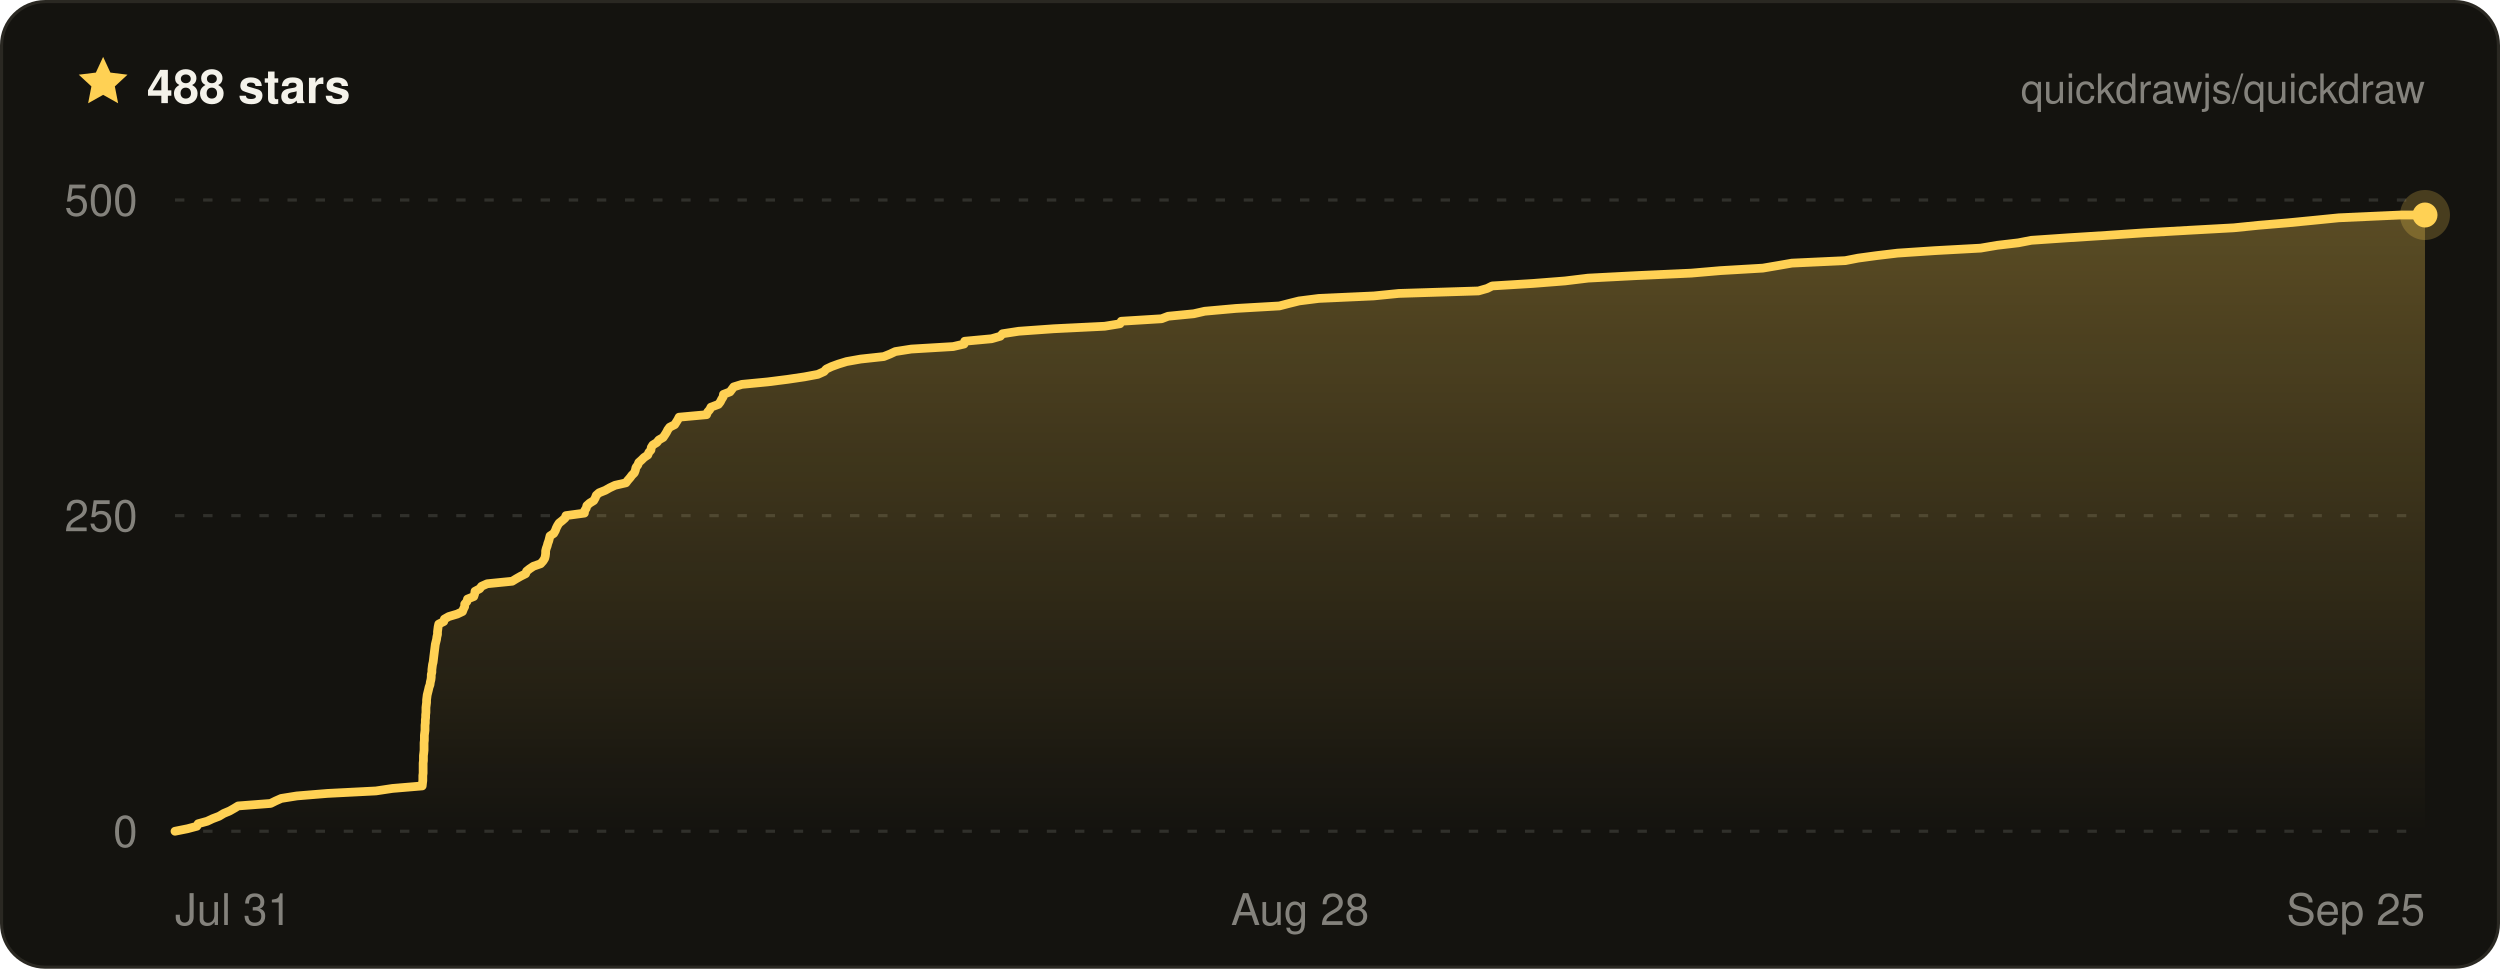
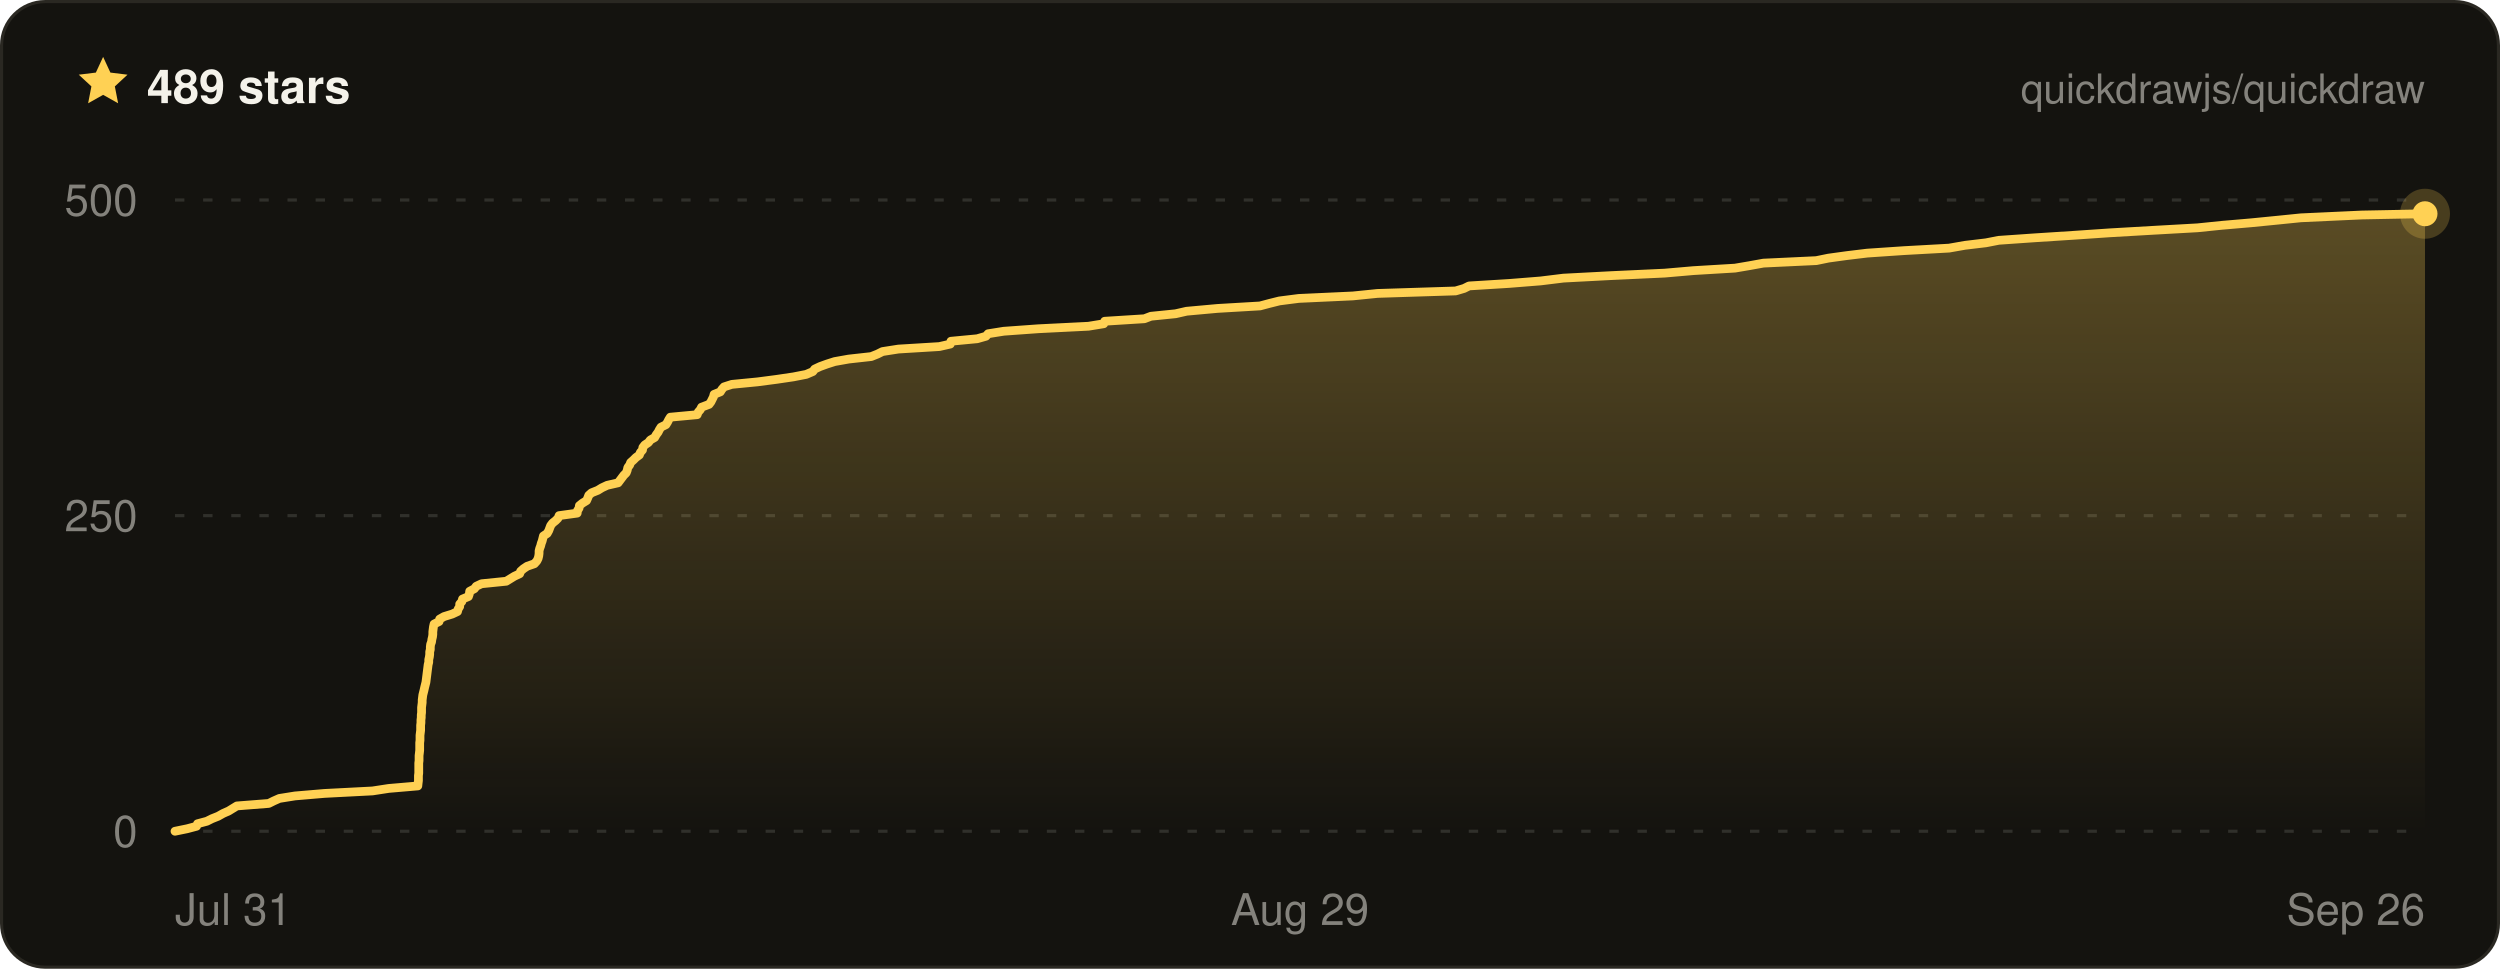
- <svg xmlns="http://www.w3.org/2000/svg" width="800" height="310" viewBox="0 0 800 310" font-family="ui-sans-serif, -apple-system, BlinkMacSystemFont, Segoe UI, Helvetica, Arial, sans-serif" role="img" aria-label="Quickdraw star history on GitHub — 488 stars">
+ <svg xmlns="http://www.w3.org/2000/svg" width="800" height="310" viewBox="0 0 800 310" font-family="ui-sans-serif, -apple-system, BlinkMacSystemFont, Segoe UI, Helvetica, Arial, sans-serif" role="img" aria-label="Quickdraw star history on GitHub — 489 stars">
  <defs>
    <linearGradient id="qd-star-fill" x1="0" y1="0" x2="0" y2="1">
      <stop offset="0%" stop-color="rgba(255, 209, 84, 0.3)" />
      <stop offset="100%" stop-color="rgba(255, 209, 84, 0)" />
    </linearGradient>
  </defs>
  <rect x="0.5" y="0.5" width="799" height="309" rx="14" fill="#14130f" stroke="#2a2822" />
  <g transform="translate(24 17) scale(0.75)">
    <path d="M12 1.6l3.1 6.7 7.3.9-5.4 5 1.4 7.2L12 17.8l-6.4 3.6L7 14.2 1.6 9.2l7.3-.9L12 1.6z" fill="#ffd154" />
  </g>
-   <text x="47" y="33" fill="#f4f2ea" font-size="15" font-weight="700">488 stars</text>
+   <text x="47" y="33" fill="#f4f2ea" font-size="15" font-weight="700">489 stars</text>
  <text x="776" y="33" fill="rgba(244, 242, 234, 0.5)" font-size="13" text-anchor="end">quickdrawjs/quickdraw</text>
  <line x1="56" x2="776" y1="266" y2="266" stroke="rgba(244, 242, 234, 0.13)" stroke-width="1" stroke-dasharray="3 6" />
  <line x1="56" x2="776" y1="165" y2="165" stroke="rgba(244, 242, 234, 0.13)" stroke-width="1" stroke-dasharray="3 6" />
  <line x1="56" x2="776" y1="64" y2="64" stroke="rgba(244, 242, 234, 0.13)" stroke-width="1" stroke-dasharray="3 6" />
-   <path d="M56 266 L60 265.2 L63 264.4 L63.4 263.6 L66.3 262.8 L68 262 L70.1 261.2 L71.6 260.3 L73.5 259.5 L74.9 258.7 L76.2 257.9 L86.6 257.1 L88.2 256.3 L90 255.5 L95 254.7 L104.7 253.9 L120.3 253.1 L125.6 252.3 L135.1 251.5 L135.2 250.6 L135.3 249.8 L135.3 249 L135.3 248.2 L135.4 247.4 L135.4 246.6 L135.4 245.8 L135.4 245 L135.4 244.2 L135.5 243.4 L135.5 242.6 L135.5 241.8 L135.6 241 L135.7 240.1 L135.7 239.3 L135.7 238.5 L135.7 237.7 L135.8 236.9 L135.8 236.1 L135.8 235.3 L135.9 234.5 L136 233.7 L136 232.9 L136 232.1 L136.1 231.3 L136.1 230.4 L136.2 229.6 L136.2 228.8 L136.3 228 L136.3 227.2 L136.3 226.4 L136.4 225.6 L136.5 224.8 L136.5 224 L136.6 223.2 L136.7 222.4 L136.9 221.6 L137.1 220.8 L137.3 219.9 L137.6 219.1 L137.7 218.3 L137.9 217.5 L138 216.7 L138 215.9 L138.2 215.1 L138.2 214.3 L138.3 213.5 L138.4 212.7 L138.6 211.9 L138.7 211.1 L138.8 210.2 L138.9 209.4 L139 208.6 L139.1 207.8 L139.2 207 L139.3 206.2 L139.5 205.4 L139.7 204.6 L139.8 203.8 L140 203 L140 202.2 L140.1 201.4 L140.2 200.6 L140.4 199.7 L142 198.9 L142.2 198.1 L143.6 197.3 L146.3 196.5 L148 195.7 L148.3 194.9 L148.7 194.1 L148.7 193.3 L149.4 192.5 L149.6 191.7 L151.6 190.9 L151.9 190 L152 189.2 L153.5 188.4 L154.1 187.6 L155.9 186.8 L163.9 186 L165.2 185.2 L166.6 184.4 L168.2 183.6 L168.5 182.8 L169.5 182 L170.7 181.2 L173 180.4 L173.8 179.5 L174.3 178.7 L174.5 177.9 L174.6 177.1 L174.6 176.3 L174.8 175.5 L175.1 174.7 L175.3 173.9 L175.6 173.1 L175.8 172.3 L176 171.5 L177.2 170.7 L177.7 169.8 L178 169 L178.4 168.2 L178.9 167.4 L179.9 166.6 L180.8 165.8 L181.1 165 L187 164.2 L187.1 163.4 L187.6 162.6 L187.8 161.8 L188.7 161 L190 160.2 L190.5 159.3 L190.8 158.5 L191.7 157.7 L193.7 156.9 L195.1 156.1 L196.8 155.3 L200.3 154.5 L200.9 153.7 L201.6 152.9 L202.2 152.1 L203 151.3 L203.3 150.5 L203.5 149.6 L204.1 148.8 L204.4 148 L205.3 147.2 L206.1 146.4 L207.3 145.6 L207.6 144.8 L208.3 144 L208.4 143.2 L208.9 142.4 L210.2 141.6 L210.8 140.8 L212.2 140 L212.8 139.1 L213.3 138.3 L213.7 137.5 L214.3 136.7 L215.9 135.9 L216.4 135.1 L216.9 134.3 L217.3 133.5 L226.1 132.7 L226.4 131.9 L227.1 131.1 L227.5 130.3 L229.9 129.4 L230.5 128.6 L230.9 127.8 L231.4 127 L231.5 126.2 L233.6 125.4 L234.2 124.6 L234.8 123.8 L237.4 123 L245.7 122.2 L252 121.4 L257.4 120.6 L261.7 119.8 L263.7 118.9 L264.4 118.1 L266.1 117.3 L268.3 116.5 L270.9 115.7 L275.4 114.9 L282.8 114.1 L284.8 113.3 L286.5 112.5 L291.6 111.7 L305 110.9 L308.5 110.1 L308.7 109.2 L317.3 108.4 L320.1 107.6 L320.8 106.8 L326 106 L337.2 105.2 L353.5 104.4 L358.4 103.6 L358.8 102.8 L371.7 102 L373.8 101.2 L382 100.4 L385.5 99.6 L395.5 98.7 L409.4 97.9 L412.5 97.1 L415.7 96.3 L422 95.5 L439.6 94.7 L447.6 93.9 L473.1 93.1 L475.9 92.3 L477.5 91.5 L490.6 90.7 L500.8 89.9 L508.2 89 L523.6 88.2 L541.2 87.4 L550.5 86.6 L564.1 85.8 L568.8 85 L573.4 84.2 L590.5 83.4 L594.6 82.6 L600.5 81.8 L607.2 81 L619.2 80.2 L633.8 79.4 L639.1 78.5 L645.9 77.7 L650 76.9 L661.7 76.1 L674.4 75.3 L686.2 74.5 L700.3 73.7 L714.8 72.9 L722.7 72.1 L732.2 71.3 L740.4 70.5 L748.4 69.7 L768.3 68.8 L776 68.8 L776 266 L56 266 Z" fill="url(#qd-star-fill)" />
-   <path d="M56 266 L60 265.2 L63 264.4 L63.4 263.6 L66.3 262.8 L68 262 L70.1 261.2 L71.6 260.3 L73.5 259.5 L74.9 258.7 L76.2 257.9 L86.6 257.1 L88.2 256.3 L90 255.5 L95 254.7 L104.7 253.9 L120.3 253.1 L125.6 252.3 L135.1 251.5 L135.2 250.6 L135.3 249.8 L135.3 249 L135.3 248.2 L135.4 247.4 L135.4 246.6 L135.4 245.8 L135.4 245 L135.4 244.2 L135.5 243.4 L135.5 242.6 L135.5 241.8 L135.6 241 L135.7 240.1 L135.7 239.3 L135.7 238.5 L135.7 237.7 L135.8 236.9 L135.8 236.1 L135.8 235.3 L135.9 234.5 L136 233.7 L136 232.9 L136 232.1 L136.1 231.3 L136.1 230.4 L136.2 229.6 L136.2 228.8 L136.3 228 L136.3 227.2 L136.3 226.4 L136.4 225.6 L136.5 224.8 L136.5 224 L136.6 223.2 L136.7 222.4 L136.9 221.6 L137.1 220.8 L137.3 219.9 L137.6 219.1 L137.7 218.3 L137.9 217.5 L138 216.7 L138 215.9 L138.2 215.1 L138.2 214.3 L138.3 213.5 L138.4 212.7 L138.6 211.9 L138.7 211.1 L138.8 210.2 L138.9 209.4 L139 208.6 L139.1 207.8 L139.2 207 L139.3 206.2 L139.5 205.4 L139.7 204.6 L139.8 203.8 L140 203 L140 202.2 L140.1 201.4 L140.2 200.6 L140.4 199.7 L142 198.9 L142.2 198.1 L143.6 197.3 L146.3 196.5 L148 195.7 L148.3 194.9 L148.7 194.1 L148.7 193.3 L149.4 192.5 L149.6 191.7 L151.6 190.9 L151.9 190 L152 189.2 L153.5 188.4 L154.1 187.6 L155.9 186.8 L163.9 186 L165.2 185.2 L166.6 184.4 L168.2 183.6 L168.5 182.8 L169.5 182 L170.7 181.2 L173 180.4 L173.8 179.5 L174.3 178.7 L174.5 177.9 L174.6 177.1 L174.6 176.3 L174.8 175.5 L175.1 174.7 L175.3 173.9 L175.6 173.1 L175.8 172.3 L176 171.5 L177.2 170.7 L177.7 169.8 L178 169 L178.4 168.2 L178.9 167.4 L179.9 166.6 L180.8 165.8 L181.1 165 L187 164.2 L187.1 163.4 L187.6 162.6 L187.8 161.8 L188.7 161 L190 160.2 L190.5 159.3 L190.8 158.5 L191.7 157.7 L193.7 156.9 L195.1 156.1 L196.8 155.3 L200.3 154.5 L200.9 153.7 L201.6 152.9 L202.2 152.1 L203 151.3 L203.3 150.5 L203.5 149.6 L204.1 148.8 L204.4 148 L205.3 147.2 L206.1 146.4 L207.3 145.6 L207.6 144.8 L208.3 144 L208.4 143.2 L208.9 142.4 L210.2 141.6 L210.8 140.8 L212.2 140 L212.8 139.1 L213.3 138.3 L213.7 137.5 L214.3 136.7 L215.9 135.9 L216.4 135.1 L216.9 134.3 L217.3 133.5 L226.1 132.7 L226.4 131.9 L227.1 131.1 L227.5 130.3 L229.9 129.4 L230.5 128.6 L230.9 127.8 L231.4 127 L231.5 126.2 L233.6 125.4 L234.2 124.6 L234.8 123.8 L237.4 123 L245.7 122.2 L252 121.4 L257.4 120.6 L261.7 119.8 L263.7 118.9 L264.4 118.1 L266.1 117.3 L268.3 116.5 L270.9 115.7 L275.4 114.9 L282.8 114.1 L284.8 113.3 L286.5 112.5 L291.6 111.7 L305 110.9 L308.5 110.1 L308.7 109.2 L317.3 108.4 L320.1 107.6 L320.8 106.8 L326 106 L337.2 105.2 L353.5 104.4 L358.4 103.6 L358.8 102.8 L371.7 102 L373.8 101.2 L382 100.4 L385.5 99.6 L395.5 98.7 L409.4 97.9 L412.5 97.1 L415.7 96.3 L422 95.5 L439.6 94.7 L447.6 93.9 L473.1 93.1 L475.9 92.3 L477.5 91.5 L490.6 90.7 L500.8 89.9 L508.2 89 L523.6 88.2 L541.2 87.4 L550.5 86.6 L564.1 85.8 L568.8 85 L573.4 84.2 L590.5 83.4 L594.6 82.6 L600.5 81.8 L607.2 81 L619.2 80.2 L633.8 79.4 L639.1 78.5 L645.9 77.7 L650 76.9 L661.7 76.1 L674.4 75.3 L686.2 74.5 L700.3 73.7 L714.8 72.9 L722.7 72.1 L732.2 71.3 L740.4 70.5 L748.4 69.7 L768.3 68.8 L776 68.8" fill="none" stroke="#ffd154" stroke-width="2.8" stroke-linejoin="round" stroke-linecap="round" />
-   <circle cx="776" cy="68.8" r="8" fill="#ffd154" opacity="0.22" />
-   <circle cx="776" cy="68.8" r="4" fill="#ffd154" />
+   <path d="M56 266 L59.9 265.2 L62.9 264.4 L63.2 263.6 L66.2 262.8 L67.8 262 L69.8 261.2 L71.4 260.3 L73.2 259.5 L74.5 258.7 L75.8 257.9 L86 257.1 L87.6 256.3 L89.4 255.5 L94.4 254.7 L103.8 253.9 L119.2 253.1 L124.4 252.3 L133.7 251.5 L133.8 250.6 L133.9 249.8 L133.9 249 L133.9 248.2 L134 247.4 L134 246.6 L134 245.8 L134 245 L134 244.2 L134.1 243.4 L134.1 242.6 L134.1 241.8 L134.2 241 L134.3 240.1 L134.3 239.3 L134.3 238.5 L134.3 237.7 L134.4 236.9 L134.4 236.1 L134.4 235.3 L134.5 234.5 L134.6 233.7 L134.6 232.9 L134.6 232.1 L134.7 231.3 L134.7 230.4 L134.8 229.6 L134.8 228.8 L134.9 228 L134.9 227.2 L134.9 226.4 L135 225.6 L135.1 224.8 L135.1 224 L135.2 223.2 L135.3 222.4 L135.5 221.6 L135.7 220.8 L135.9 219.9 L136.1 219.1 L136.3 218.3 L136.4 217.5 L136.5 216.7 L136.6 215.9 L136.7 215.1 L136.8 214.3 L136.9 213.5 L137 212.7 L137.2 211.9 L137.2 211.1 L137.4 210.2 L137.5 209.4 L137.5 208.6 L137.7 207.8 L137.7 207 L137.8 206.2 L138.1 205.4 L138.2 204.6 L138.4 203.8 L138.5 203 L138.5 202.2 L138.6 201.4 L138.7 200.6 L138.9 199.7 L140.5 198.9 L140.7 198.1 L142.1 197.3 L144.7 196.5 L146.4 195.7 L146.6 194.9 L147.1 194.1 L147.1 193.3 L147.8 192.5 L148 191.7 L149.9 190.9 L150.2 190 L150.3 189.2 L151.8 188.4 L152.4 187.6 L154.1 186.8 L162 186 L163.3 185.2 L164.6 184.4 L166.3 183.6 L166.6 182.8 L167.5 182 L168.7 181.2 L171 180.4 L171.8 179.5 L172.2 178.7 L172.4 177.9 L172.5 177.1 L172.5 176.3 L172.7 175.5 L173 174.7 L173.2 173.9 L173.5 173.1 L173.7 172.3 L173.9 171.5 L175.1 170.7 L175.6 169.8 L175.9 169 L176.2 168.2 L176.8 167.4 L177.8 166.6 L178.6 165.8 L178.9 165 L184.7 164.2 L184.8 163.4 L185.3 162.6 L185.4 161.8 L186.4 161 L187.7 160.2 L188.1 159.3 L188.4 158.5 L189.3 157.7 L191.3 156.9 L192.6 156.1 L194.3 155.3 L197.8 154.5 L198.4 153.7 L199 152.9 L199.6 152.1 L200.4 151.3 L200.7 150.5 L200.9 149.6 L201.5 148.8 L201.8 148 L202.7 147.2 L203.5 146.4 L204.6 145.6 L204.9 144.8 L205.6 144 L205.7 143.2 L206.3 142.4 L207.5 141.6 L208.1 140.8 L209.5 140 L210 139.1 L210.6 138.3 L211 137.5 L211.5 136.7 L213.1 135.9 L213.6 135.1 L214 134.3 L214.5 133.5 L223.1 132.7 L223.4 131.9 L224.1 131.1 L224.5 130.3 L226.9 129.4 L227.5 128.6 L227.9 127.8 L228.3 127 L228.5 126.2 L230.5 125.4 L231 124.6 L231.7 123.8 L234.2 123 L242.4 122.2 L248.5 121.4 L253.9 120.6 L258 119.8 L260.1 118.9 L260.7 118.1 L262.4 117.3 L264.6 116.5 L267.1 115.7 L271.6 114.9 L278.8 114.1 L280.8 113.3 L282.4 112.5 L287.5 111.7 L300.6 110.9 L304.1 110.1 L304.3 109.2 L312.7 108.4 L315.5 107.6 L316.2 106.8 L321.2 106 L332.3 105.2 L348.3 104.4 L353.2 103.6 L353.5 102.8 L366.2 102 L368.3 101.2 L376.2 100.4 L379.7 99.6 L389.6 98.7 L403.2 97.9 L406.2 97.1 L409.4 96.3 L415.6 95.5 L432.9 94.7 L440.8 93.9 L465.8 93.1 L468.5 92.3 L470.1 91.5 L483 90.7 L493 89.9 L500.3 89 L515.5 88.2 L532.7 87.4 L541.9 86.6 L555.2 85.8 L559.9 85 L564.3 84.2 L581.2 83.4 L585.1 82.6 L590.9 81.8 L597.5 81 L609.3 80.2 L623.7 79.4 L628.8 78.5 L635.5 77.7 L639.6 76.9 L651.1 76.1 L663.5 75.3 L675.2 74.5 L689 73.7 L703.2 72.9 L711 72.1 L720.3 71.3 L728.4 70.5 L736.3 69.7 L755.8 68.8 L776 68.4 L776 68.4 L776 266 L56 266 Z" fill="url(#qd-star-fill)" />
+   <path d="M56 266 L59.9 265.2 L62.9 264.4 L63.2 263.6 L66.2 262.8 L67.8 262 L69.8 261.2 L71.4 260.3 L73.2 259.5 L74.5 258.7 L75.8 257.9 L86 257.1 L87.6 256.3 L89.4 255.5 L94.4 254.7 L103.8 253.9 L119.2 253.1 L124.4 252.3 L133.7 251.5 L133.8 250.6 L133.9 249.8 L133.9 249 L133.9 248.2 L134 247.4 L134 246.6 L134 245.8 L134 245 L134 244.2 L134.1 243.4 L134.1 242.6 L134.1 241.8 L134.2 241 L134.3 240.1 L134.3 239.3 L134.3 238.5 L134.3 237.7 L134.4 236.9 L134.4 236.1 L134.4 235.3 L134.5 234.5 L134.6 233.7 L134.6 232.9 L134.6 232.1 L134.7 231.3 L134.7 230.4 L134.8 229.6 L134.8 228.8 L134.9 228 L134.9 227.2 L134.9 226.4 L135 225.6 L135.1 224.8 L135.1 224 L135.2 223.2 L135.3 222.4 L135.5 221.6 L135.7 220.8 L135.9 219.9 L136.1 219.1 L136.3 218.3 L136.4 217.5 L136.5 216.7 L136.6 215.9 L136.7 215.1 L136.8 214.3 L136.9 213.5 L137 212.7 L137.2 211.9 L137.2 211.1 L137.4 210.2 L137.5 209.4 L137.5 208.6 L137.7 207.8 L137.7 207 L137.8 206.2 L138.1 205.4 L138.2 204.6 L138.4 203.8 L138.5 203 L138.5 202.2 L138.6 201.4 L138.7 200.6 L138.9 199.7 L140.5 198.9 L140.7 198.1 L142.1 197.3 L144.7 196.5 L146.4 195.7 L146.6 194.9 L147.1 194.1 L147.1 193.3 L147.8 192.5 L148 191.7 L149.9 190.9 L150.2 190 L150.3 189.2 L151.8 188.4 L152.4 187.6 L154.1 186.8 L162 186 L163.3 185.2 L164.6 184.4 L166.3 183.6 L166.6 182.8 L167.5 182 L168.7 181.2 L171 180.4 L171.8 179.5 L172.2 178.7 L172.4 177.9 L172.5 177.1 L172.5 176.3 L172.7 175.5 L173 174.7 L173.2 173.9 L173.5 173.1 L173.7 172.3 L173.9 171.5 L175.1 170.7 L175.6 169.8 L175.9 169 L176.2 168.2 L176.8 167.4 L177.8 166.6 L178.6 165.8 L178.9 165 L184.7 164.2 L184.8 163.4 L185.3 162.6 L185.4 161.8 L186.4 161 L187.7 160.2 L188.1 159.3 L188.4 158.5 L189.3 157.7 L191.3 156.9 L192.6 156.1 L194.3 155.3 L197.8 154.5 L198.4 153.7 L199 152.9 L199.6 152.1 L200.4 151.3 L200.7 150.5 L200.9 149.6 L201.5 148.8 L201.8 148 L202.7 147.2 L203.5 146.4 L204.6 145.6 L204.9 144.8 L205.6 144 L205.7 143.2 L206.3 142.4 L207.5 141.6 L208.1 140.8 L209.5 140 L210 139.1 L210.6 138.3 L211 137.5 L211.5 136.7 L213.1 135.9 L213.6 135.1 L214 134.3 L214.5 133.5 L223.1 132.7 L223.4 131.9 L224.1 131.1 L224.5 130.3 L226.9 129.4 L227.5 128.6 L227.9 127.8 L228.3 127 L228.5 126.2 L230.5 125.4 L231 124.6 L231.7 123.8 L234.2 123 L242.4 122.2 L248.5 121.4 L253.9 120.6 L258 119.8 L260.1 118.9 L260.7 118.1 L262.4 117.3 L264.6 116.5 L267.1 115.7 L271.6 114.9 L278.8 114.1 L280.8 113.3 L282.4 112.5 L287.5 111.7 L300.6 110.9 L304.1 110.1 L304.3 109.2 L312.7 108.4 L315.5 107.6 L316.2 106.8 L321.2 106 L332.3 105.2 L348.3 104.4 L353.2 103.6 L353.5 102.8 L366.2 102 L368.3 101.2 L376.2 100.4 L379.7 99.6 L389.6 98.7 L403.2 97.9 L406.2 97.1 L409.4 96.3 L415.6 95.5 L432.9 94.7 L440.8 93.9 L465.8 93.1 L468.5 92.3 L470.1 91.5 L483 90.7 L493 89.9 L500.3 89 L515.5 88.2 L532.7 87.4 L541.9 86.6 L555.2 85.8 L559.9 85 L564.3 84.2 L581.2 83.4 L585.1 82.6 L590.9 81.8 L597.5 81 L609.3 80.2 L623.7 79.4 L628.8 78.5 L635.5 77.7 L639.6 76.9 L651.1 76.1 L663.5 75.3 L675.2 74.5 L689 73.7 L703.2 72.9 L711 72.1 L720.3 71.3 L728.4 70.5 L736.3 69.7 L755.8 68.8 L776 68.4 L776 68.4" fill="none" stroke="#ffd154" stroke-width="2.8" stroke-linejoin="round" stroke-linecap="round" />
+   <circle cx="776" cy="68.4" r="8" fill="#ffd154" opacity="0.22" />
+   <circle cx="776" cy="68.4" r="4" fill="#ffd154" />
  <text x="44" y="271" fill="rgba(244, 242, 234, 0.5)" font-size="14" text-anchor="end">0</text>
  <text x="44" y="170" fill="rgba(244, 242, 234, 0.5)" font-size="14" text-anchor="end">250</text>
  <text x="44" y="69" fill="rgba(244, 242, 234, 0.5)" font-size="14" text-anchor="end">500</text>
  <text x="56" y="296" fill="rgba(244, 242, 234, 0.5)" font-size="14" text-anchor="start">Jul 31</text>
-   <text x="416" y="296" fill="rgba(244, 242, 234, 0.5)" font-size="14" text-anchor="middle">Aug 28</text>
-   <text x="776" y="296" fill="rgba(244, 242, 234, 0.5)" font-size="14" text-anchor="end">Sep 25</text>
+   <text x="416" y="296" fill="rgba(244, 242, 234, 0.5)" font-size="14" text-anchor="middle">Aug 29</text>
+   <text x="776" y="296" fill="rgba(244, 242, 234, 0.5)" font-size="14" text-anchor="end">Sep 26</text>
</svg>
